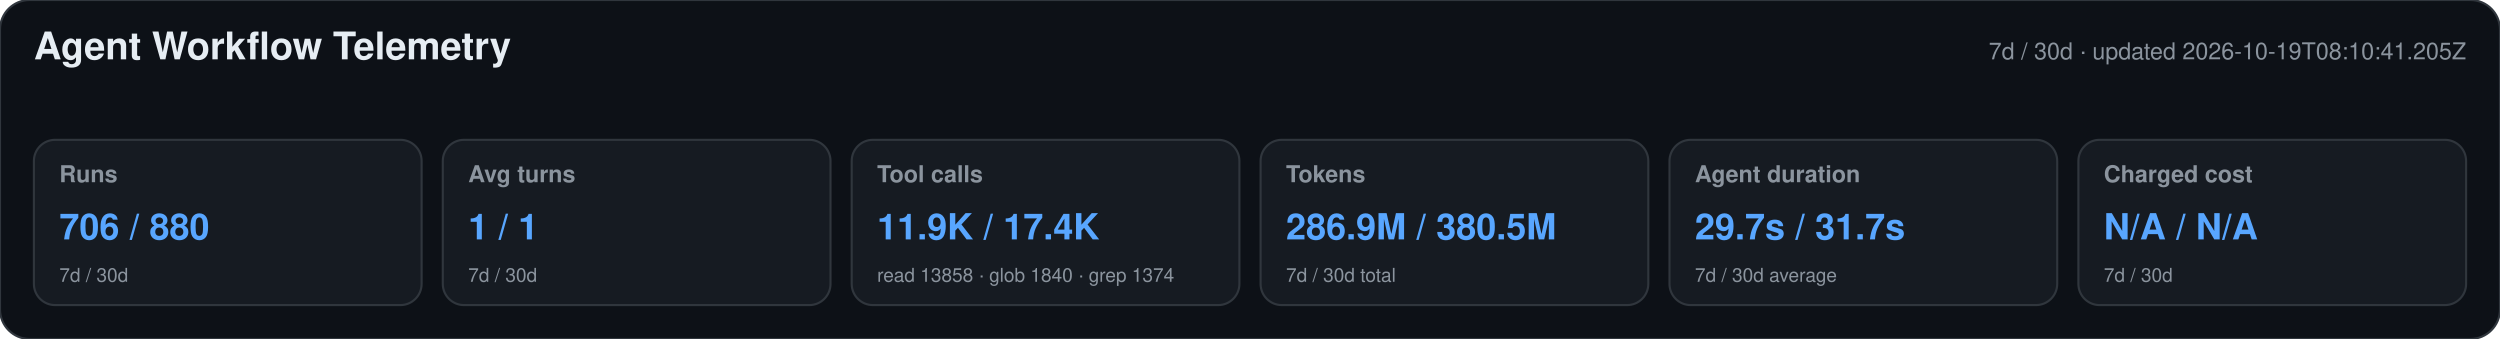
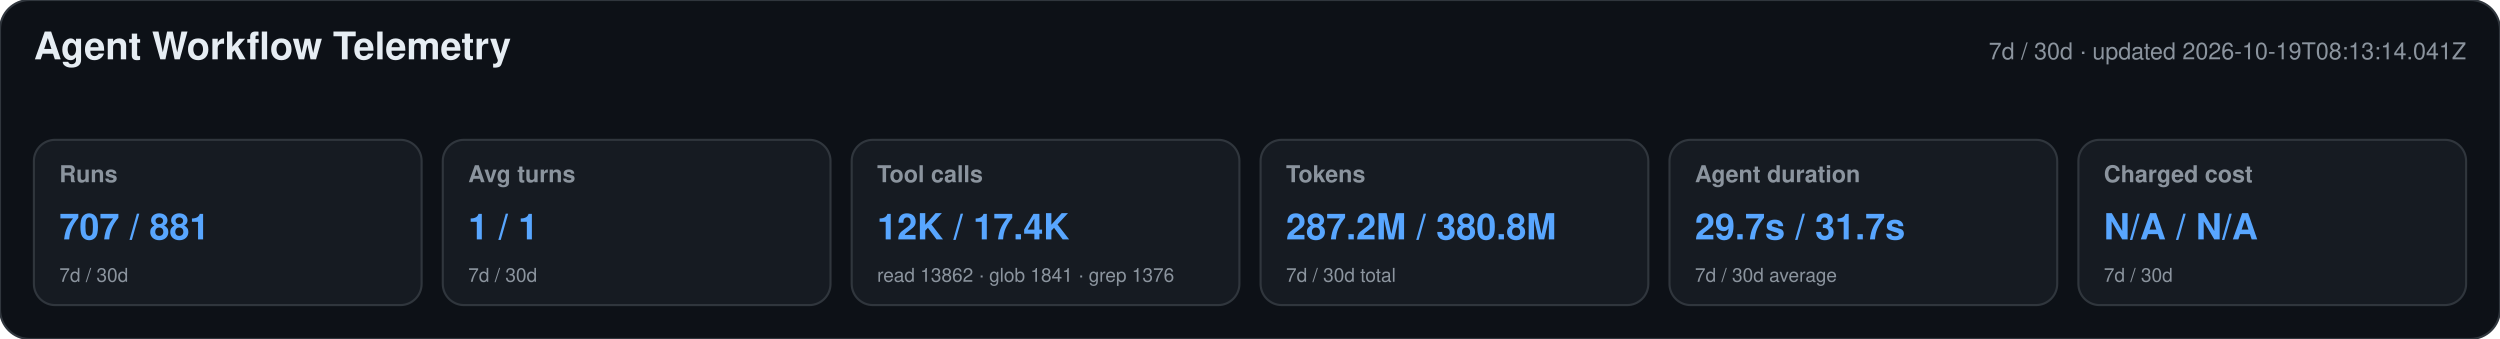
<svg xmlns="http://www.w3.org/2000/svg" width="1180" height="160" viewBox="0 0 1180 160" role="img" aria-labelledby="title desc">
  <style>text{font-family:-apple-system,BlinkMacSystemFont,"Segoe UI",Helvetica,Arial,sans-serif}.heading{font-size:18px;font-weight:650;fill:#e6edf3}.meta,.label,.secondary{fill:#8b949e}.meta,.label{font-size:11px}.label{font-weight:600}.primary{font-size:17px;font-weight:700;fill:#58a6ff}.secondary{font-size:9px}</style>
  <rect width="1180" height="160" rx="14" fill="#0d1117" stroke="#30363d" />
  <text x="16" y="28" class="heading">Agent Workflow Telemetry</text>
-   <text x="1164" y="28" text-anchor="end" class="meta">7d / 30d · updated 2026-10-19T08:10:41.205Z</text>
+   <text x="1164" y="28" text-anchor="end" class="meta">7d / 30d · updated 2026-10-19T08:13:14.041Z</text>
  <g>
    <rect x="16" y="66" width="183" height="78" rx="10" fill="#161b22" stroke="#30363d" />
    <text x="28" y="86" class="label">Runs</text>
-     <text x="28" y="113" class="primary">706 / 880</text>
+     <text x="28" y="113" class="primary">707 / 881</text>
    <text x="28" y="133" class="secondary">7d / 30d</text>
  </g>
  <g>
    <rect x="209" y="66" width="183" height="78" rx="10" fill="#161b22" stroke="#30363d" />
    <text x="221" y="86" class="label">Avg turns</text>
    <text x="221" y="113" class="primary">1 / 1</text>
    <text x="221" y="133" class="secondary">7d / 30d</text>
  </g>
  <g>
    <rect x="402" y="66" width="183" height="78" rx="10" fill="#161b22" stroke="#30363d" />
    <text x="414" y="86" class="label">Tool calls</text>
-     <text x="414" y="113" class="primary">11.9K / 17.4K</text>
-     <text x="414" y="133" class="secondary">read 13858 · glob 1840 · grep 1374</text>
+     <text x="414" y="113" class="primary">12K / 17.4K</text>
+     <text x="414" y="133" class="secondary">read 13862 · glob 1841 · grep 1376</text>
  </g>
  <g>
    <rect x="595" y="66" width="183" height="78" rx="10" fill="#161b22" stroke="#30363d" />
    <text x="607" y="86" class="label">Tokens</text>
-     <text x="607" y="113" class="primary">286.9M / 380.5M</text>
+     <text x="607" y="113" class="primary">287.2M / 380.8M</text>
    <text x="607" y="133" class="secondary">7d / 30d total</text>
  </g>
  <g>
    <rect x="788" y="66" width="183" height="78" rx="10" fill="#161b22" stroke="#30363d" />
    <text x="800" y="86" class="label">Agent duration</text>
    <text x="800" y="113" class="primary">29.7s / 31.7s</text>
    <text x="800" y="133" class="secondary">7d / 30d average</text>
  </g>
  <g>
    <rect x="981" y="66" width="183" height="78" rx="10" fill="#161b22" stroke="#30363d" />
    <text x="993" y="86" class="label">Charged cost</text>
    <text x="993" y="113" class="primary">N/A / N/A</text>
    <text x="993" y="133" class="secondary">7d / 30d</text>
  </g>
</svg>
